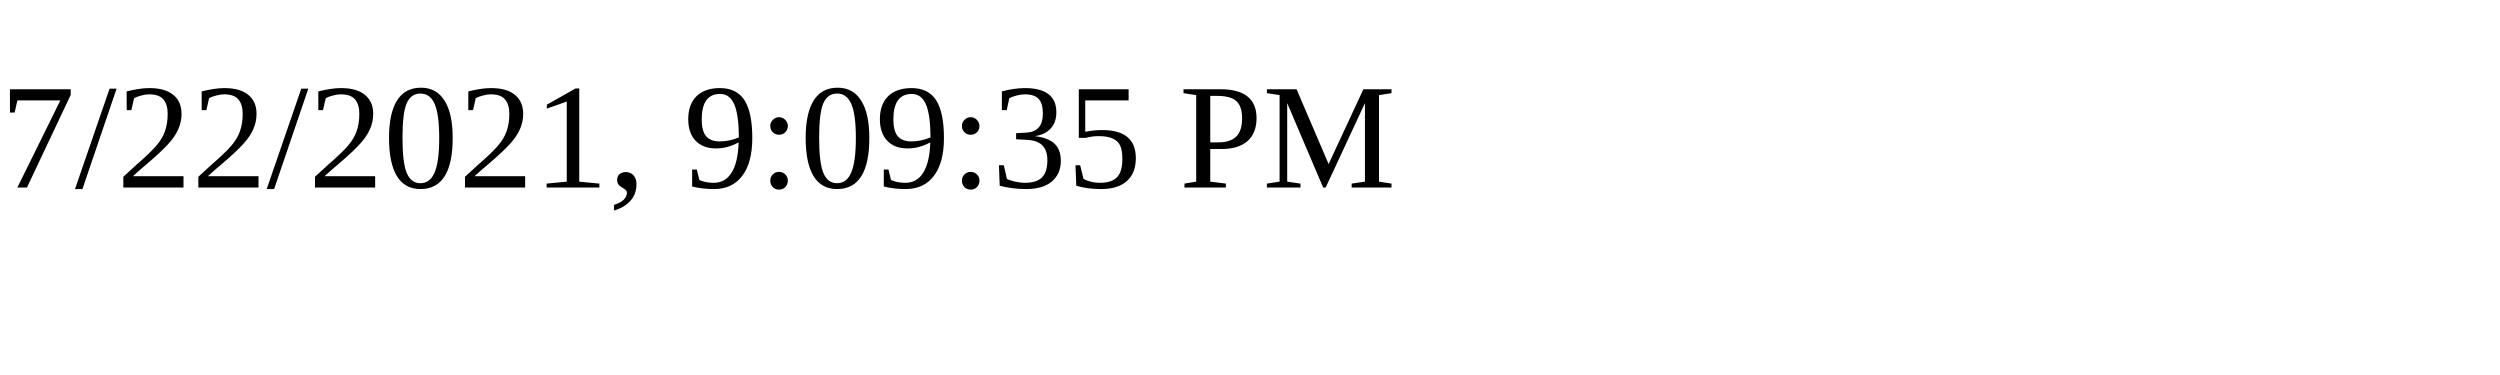
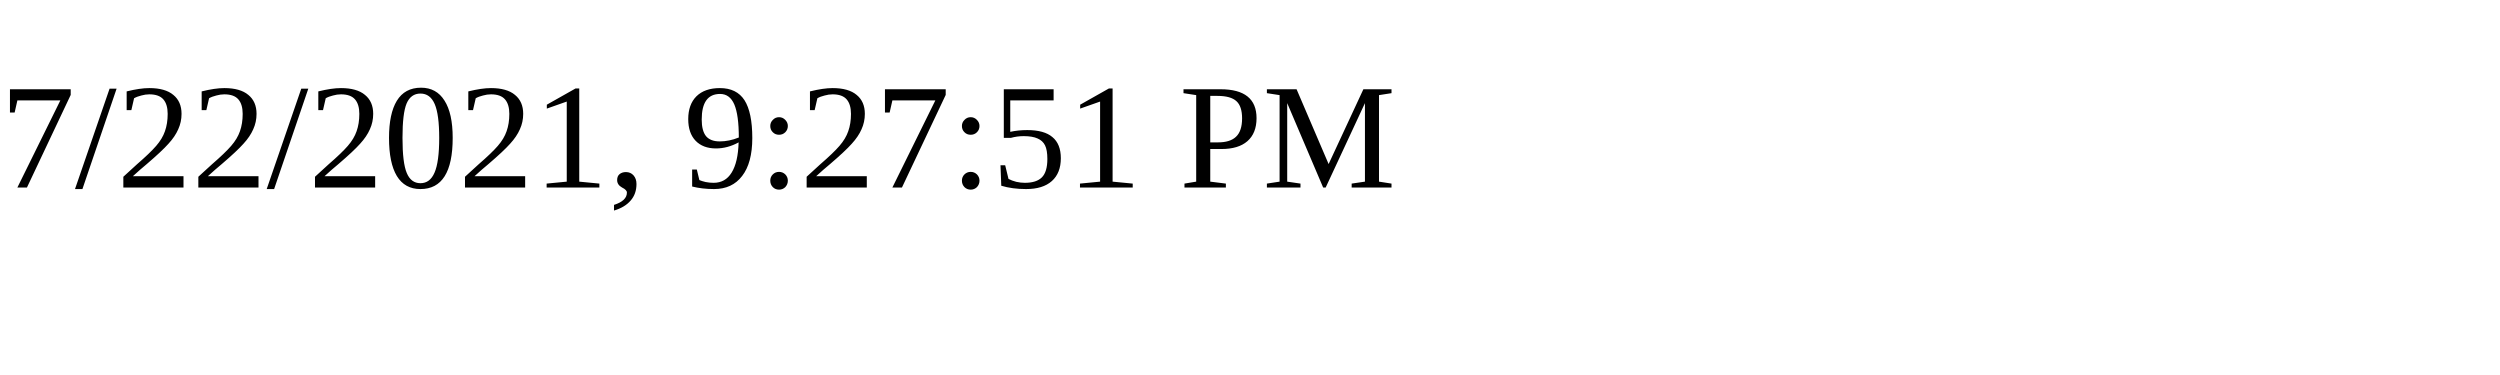
<svg xmlns="http://www.w3.org/2000/svg" height="30" width="200">
-   <text x="0" y="15">7/22/2021, 9:09:35 PM</text>
+   <text x="0" y="15">7/22/2021, 9:27:51 PM</text>
</svg>
